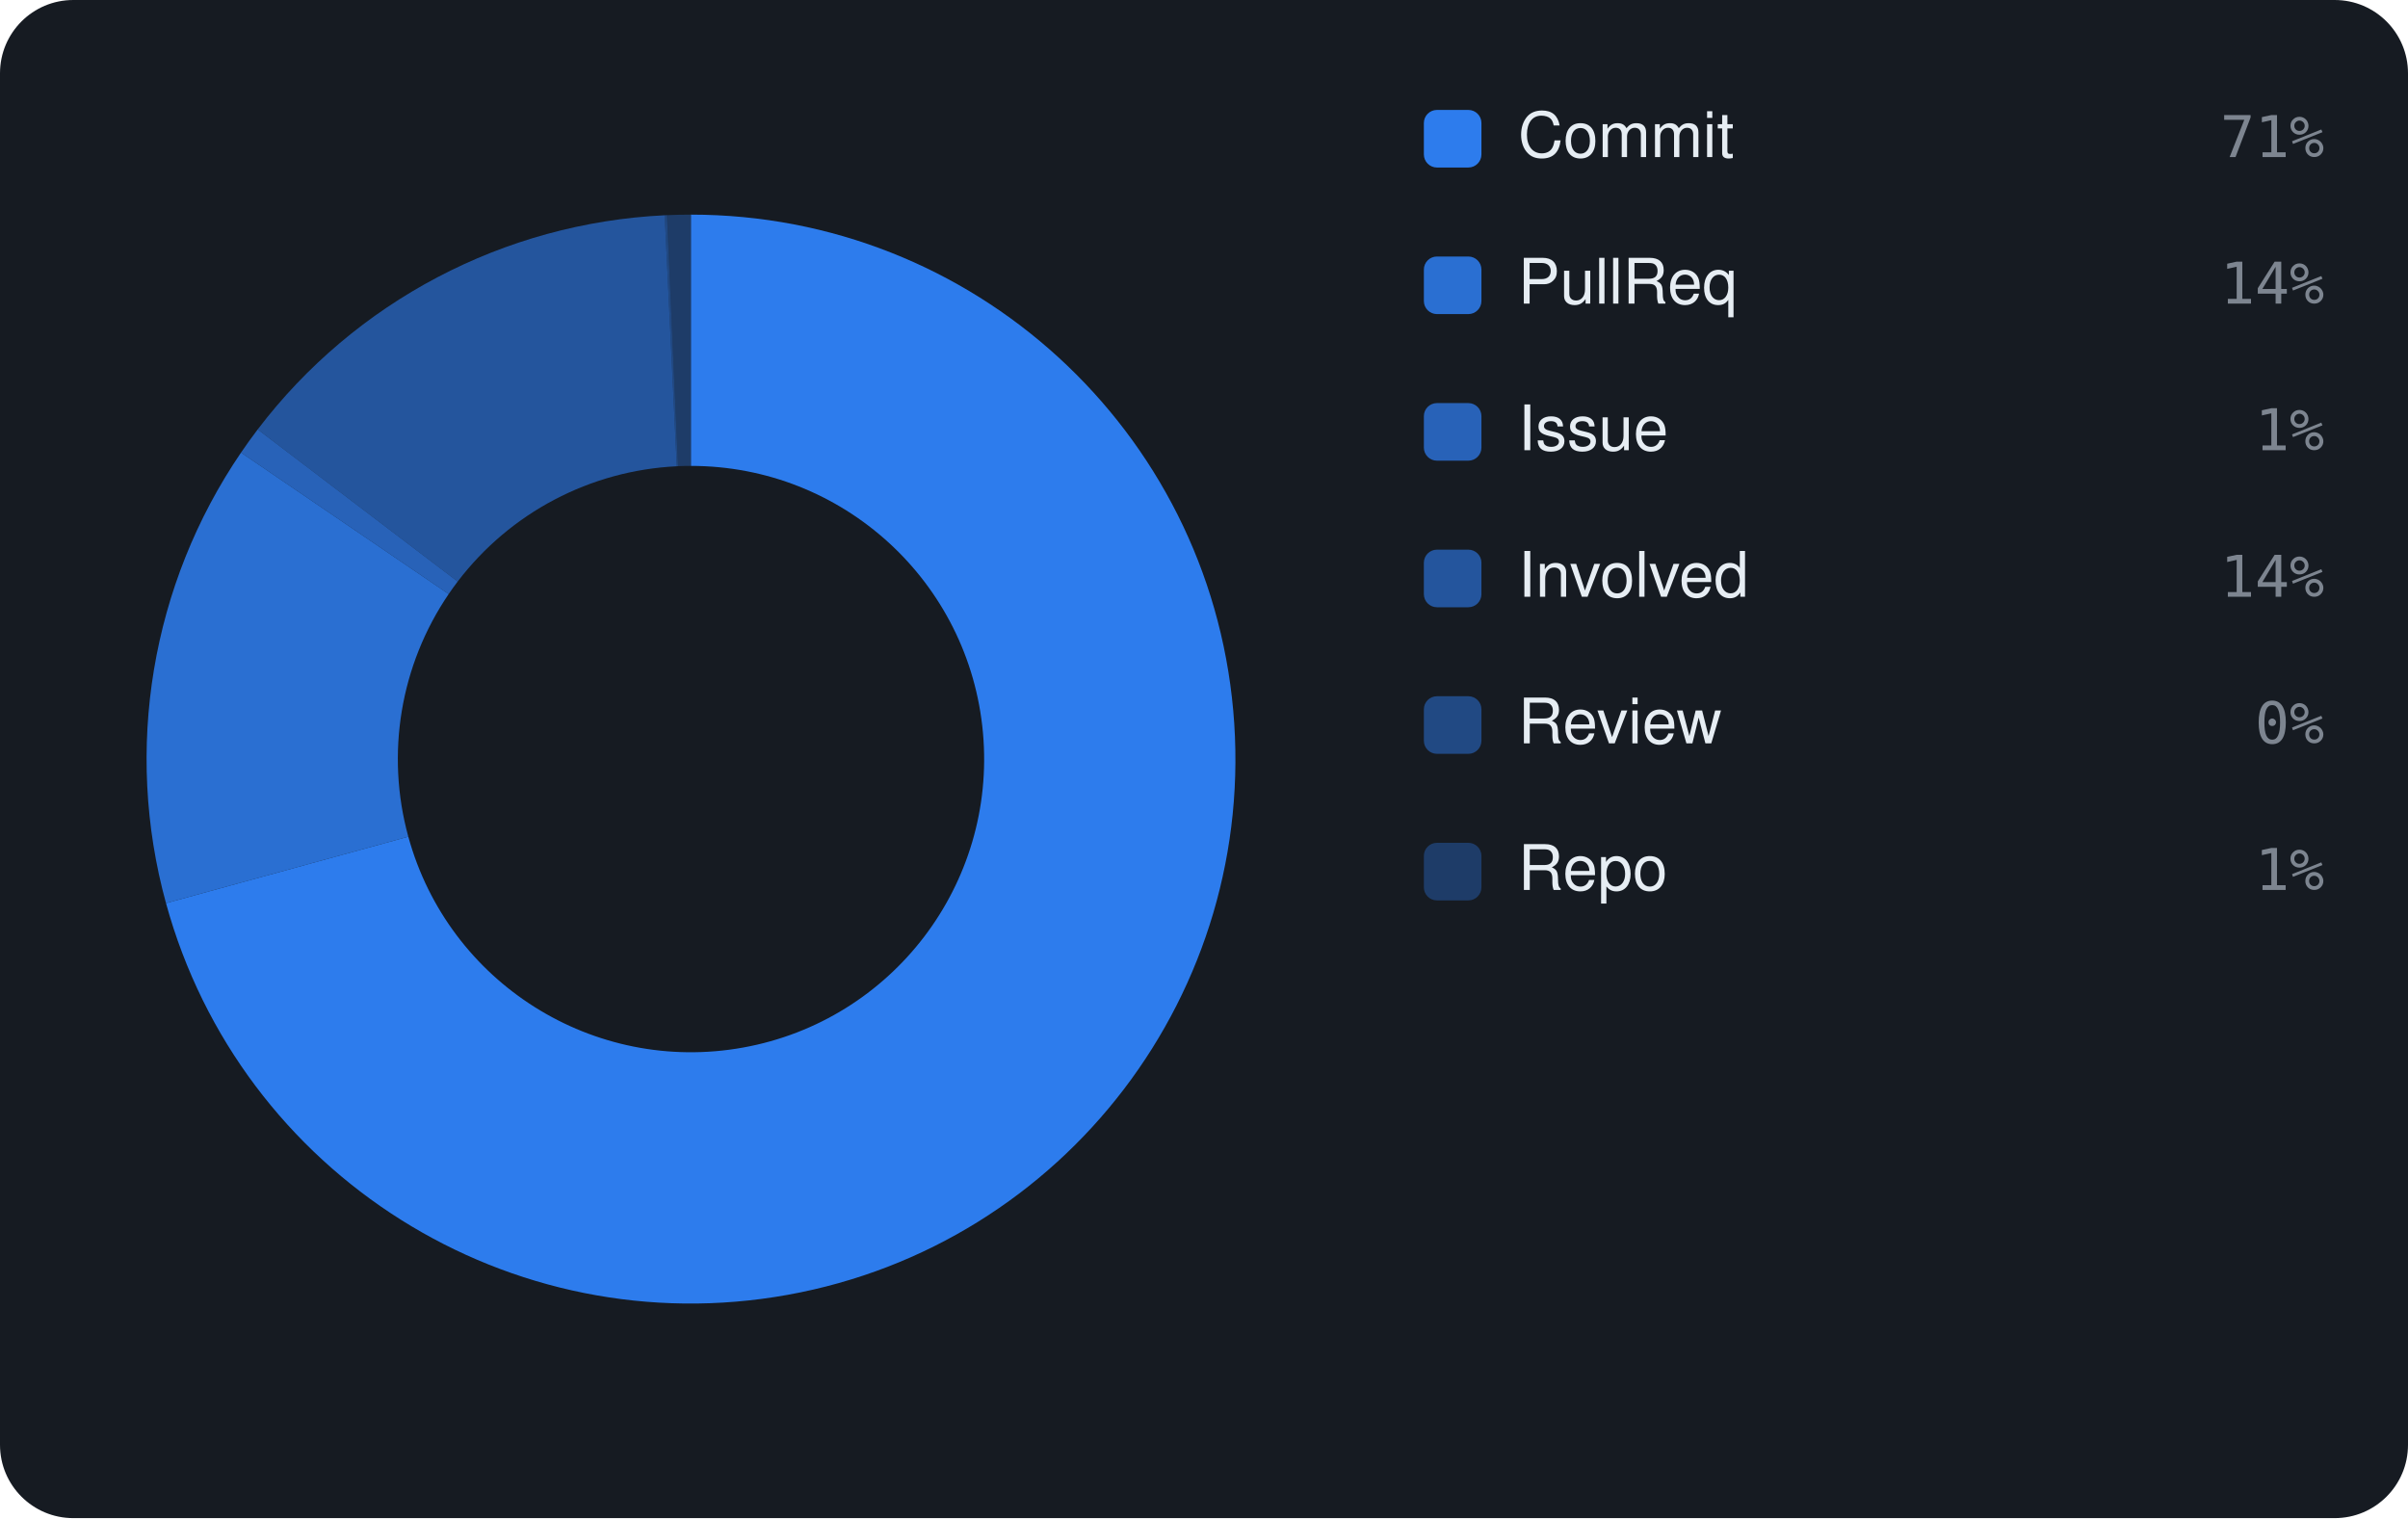
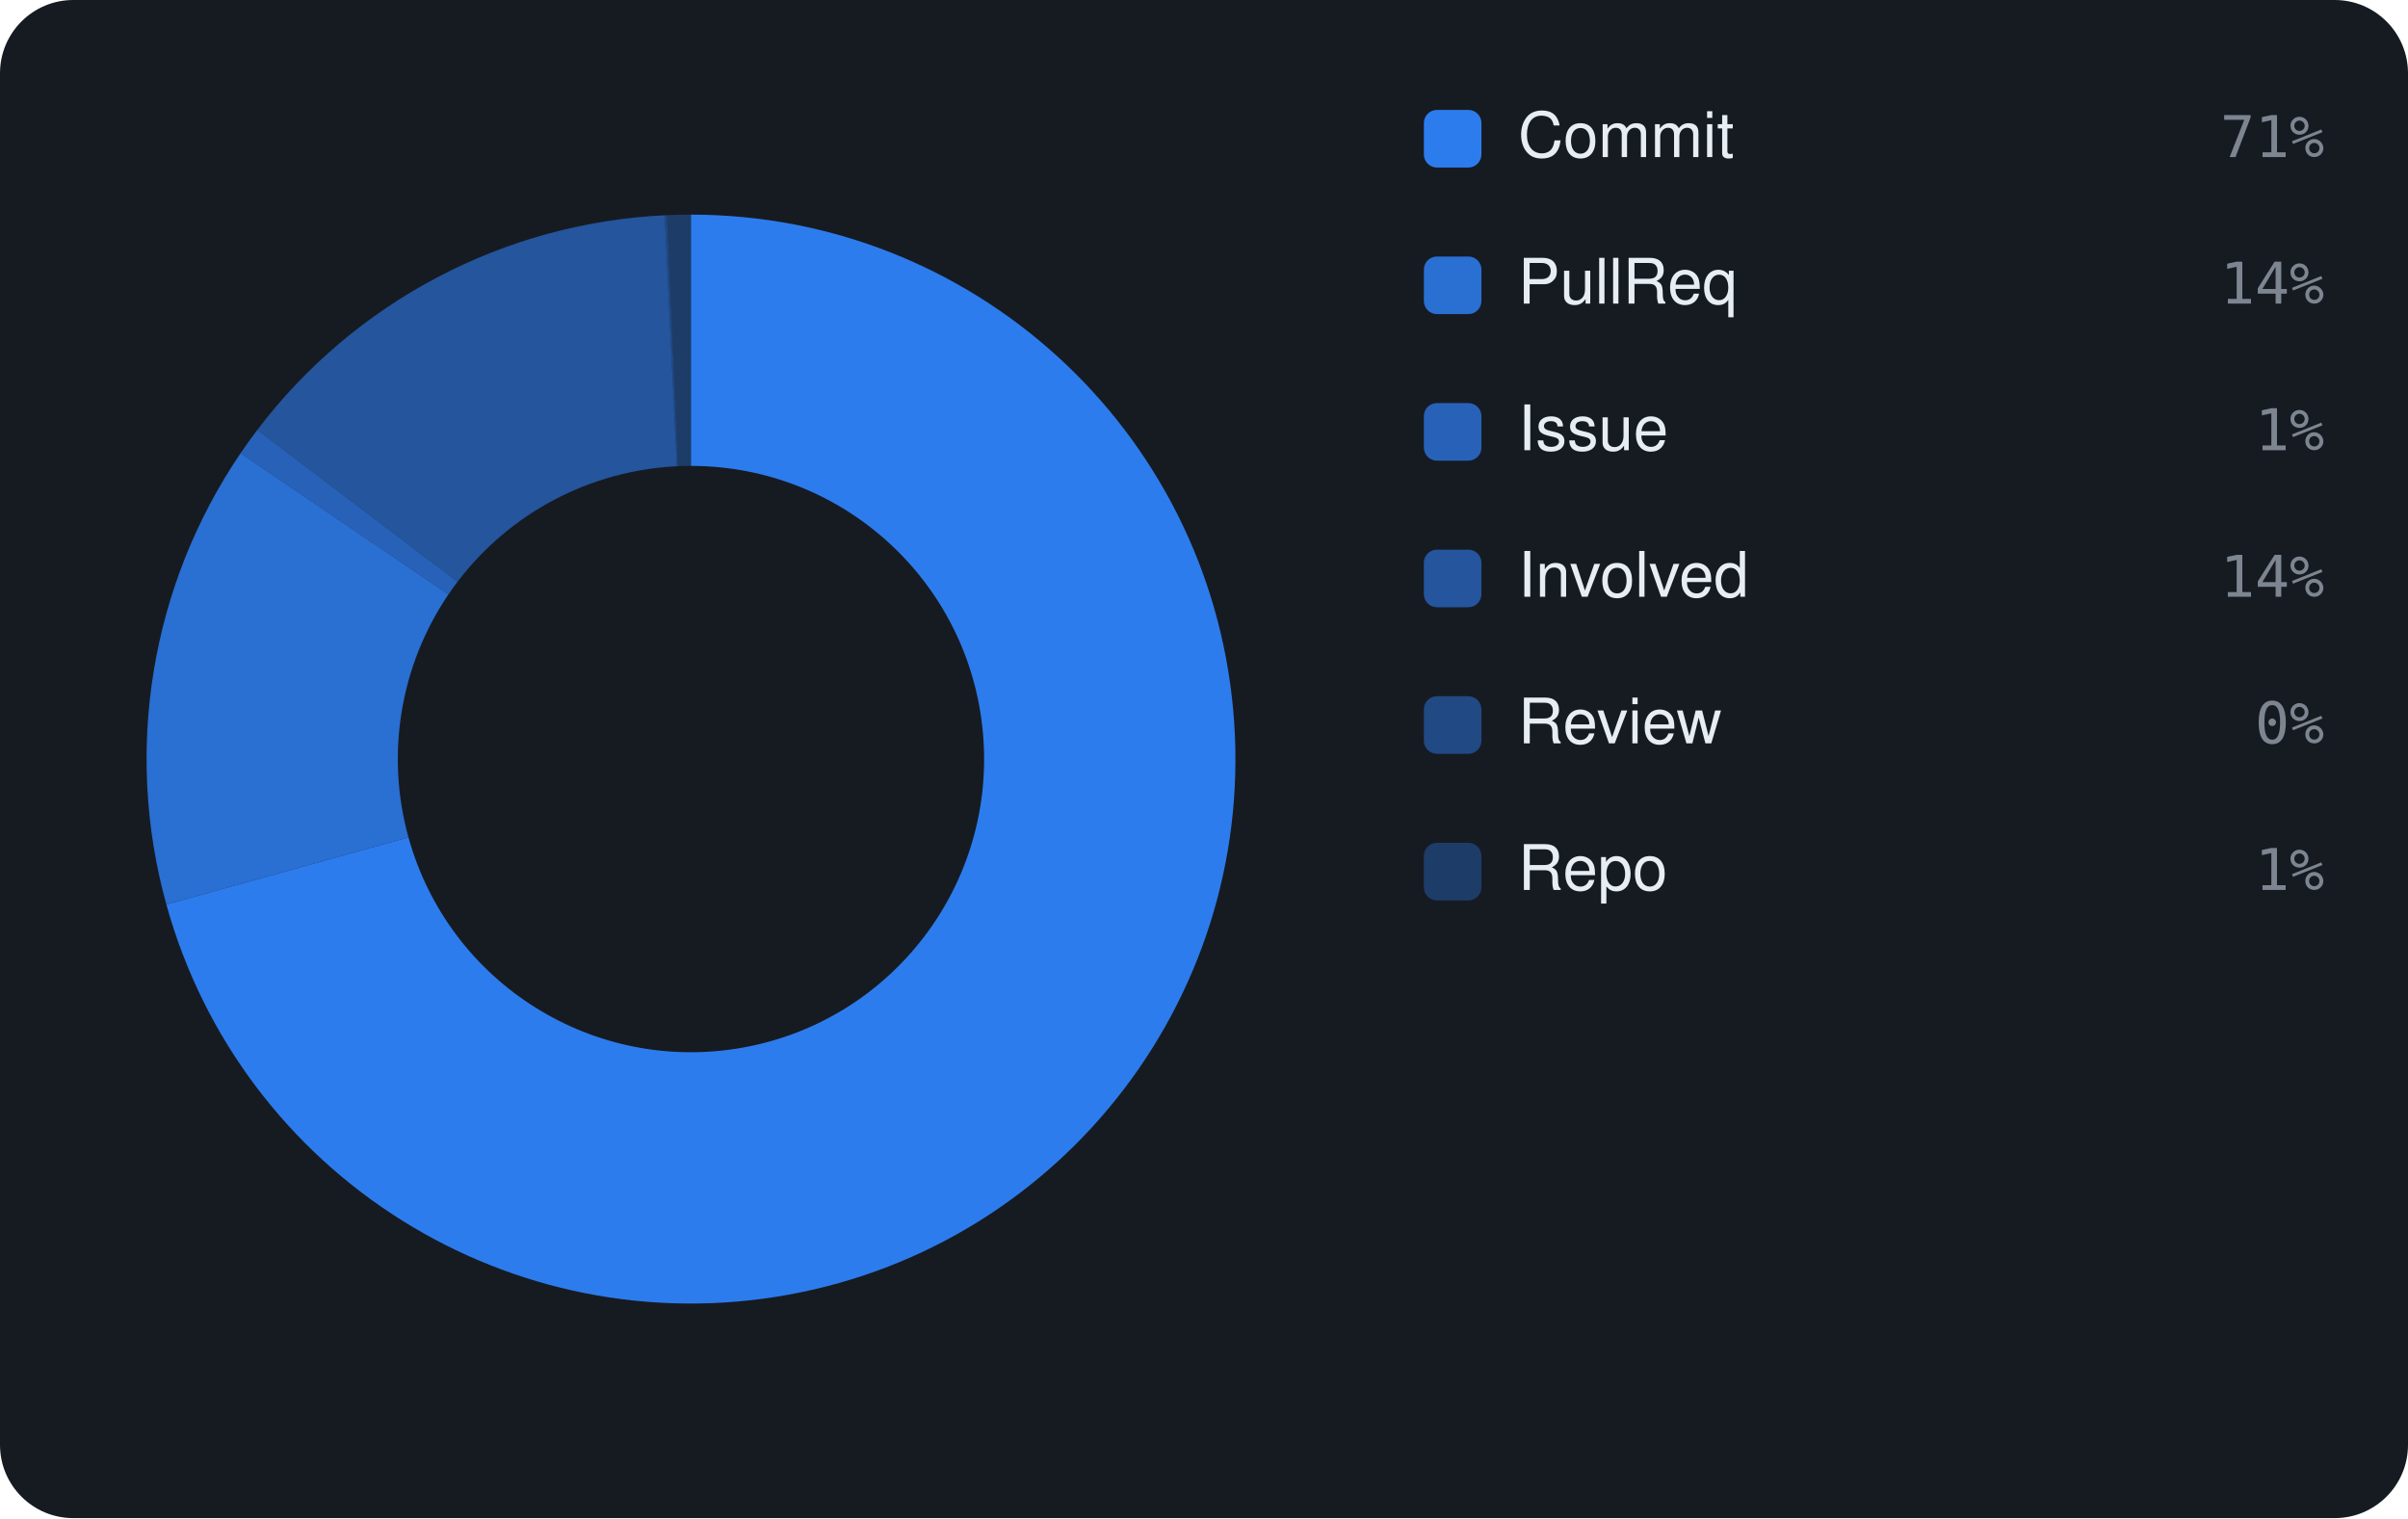
<svg xmlns="http://www.w3.org/2000/svg" viewBox="0 0 460 290" width="460" height="290" font-family="-apple-system,BlinkMacSystemFont,'Segoe UI',Helvetica,Arial,sans-serif">
  <rect width="460" height="290" rx="14" fill="#161b22" />
-   <path d="M132.00 41.00 A104 104 0 1 1 31.71 172.53 L78.00 159.83 A56 56 0 1 0 132.00 89.00 Z" fill="rgba(47,129,247,0.95)" />
-   <path d="M31.71 172.53 A104 104 0 0 1 46.04 86.46 L85.71 113.48 A56 56 0 0 0 78.00 159.83 Z" fill="rgba(47,129,247,0.826)" />
-   <path d="M46.04 86.46 A104 104 0 0 1 49.23 82.03 L87.43 111.09 A56 56 0 0 0 85.71 113.48 Z" fill="rgba(47,129,247,0.702)" />
-   <path d="M49.23 82.03 A104 104 0 0 1 126.98 41.12 L129.29 89.07 A56 56 0 0 0 87.43 111.09 Z" fill="rgba(47,129,247,0.578)" />
-   <path d="M126.98 41.12 A104 104 0 0 1 127.41 41.10 L129.53 89.05 A56 56 0 0 0 129.29 89.07 Z" fill="rgba(47,129,247,0.454)" />
+   <path d="M132.00 41.00 A104 104 0 1 1 31.78 172.78 L78.03 159.96 A56 56 0 1 0 132.00 89.00 Z" fill="rgba(47,129,247,0.95)" />
+   <path d="M31.78 172.78 A104 104 0 0 1 45.96 86.57 L85.67 113.54 A56 56 0 0 0 78.03 159.96 Z" fill="rgba(47,129,247,0.826)" />
+   <path d="M45.96 86.57 A104 104 0 0 1 49.15 82.13 L87.39 111.15 A56 56 0 0 0 85.67 113.54 Z" fill="rgba(47,129,247,0.702)" />
+   <path d="M49.15 82.13 A104 104 0 0 1 126.97 41.12 L129.29 89.07 A56 56 0 0 0 87.39 111.15 Z" fill="rgba(47,129,247,0.578)" />
+   <path d="M126.97 41.12 A104 104 0 0 1 127.41 41.10 L129.53 89.05 A56 56 0 0 0 129.29 89.07 Z" fill="rgba(47,129,247,0.454)" />
  <path d="M127.41 41.10 A104 104 0 0 1 132.00 41.00 L132.00 89.00 A56 56 0 0 0 129.53 89.05 Z" fill="rgba(47,129,247,0.33)" />
  <rect x="272" y="21" width="11" height="11" rx="2.5" fill="rgba(47,129,247,0.95)" />
  <text x="290" y="30" font-size="12" fill="#e6edf3">Commit</text>
  <text x="444" y="30" text-anchor="end" font-size="11" font-family="monospace" fill="#7d8590">71%</text>
  <rect x="272" y="49" width="11" height="11" rx="2.5" fill="rgba(47,129,247,0.826)" />
  <text x="290" y="58" font-size="12" fill="#e6edf3">PullReq</text>
  <text x="444" y="58" text-anchor="end" font-size="11" font-family="monospace" fill="#7d8590">14%</text>
  <rect x="272" y="77" width="11" height="11" rx="2.5" fill="rgba(47,129,247,0.702)" />
  <text x="290" y="86" font-size="12" fill="#e6edf3">Issue</text>
  <text x="444" y="86" text-anchor="end" font-size="11" font-family="monospace" fill="#7d8590">1%</text>
  <rect x="272" y="105" width="11" height="11" rx="2.5" fill="rgba(47,129,247,0.578)" />
  <text x="290" y="114" font-size="12" fill="#e6edf3">Involved</text>
  <text x="444" y="114" text-anchor="end" font-size="11" font-family="monospace" fill="#7d8590">14%</text>
  <rect x="272" y="133" width="11" height="11" rx="2.5" fill="rgba(47,129,247,0.454)" />
  <text x="290" y="142" font-size="12" fill="#e6edf3">Review</text>
  <text x="444" y="142" text-anchor="end" font-size="11" font-family="monospace" fill="#7d8590">0%</text>
  <rect x="272" y="161" width="11" height="11" rx="2.5" fill="rgba(47,129,247,0.33)" />
  <text x="290" y="170" font-size="12" fill="#e6edf3">Repo</text>
  <text x="444" y="170" text-anchor="end" font-size="11" font-family="monospace" fill="#7d8590">1%</text>
</svg>
